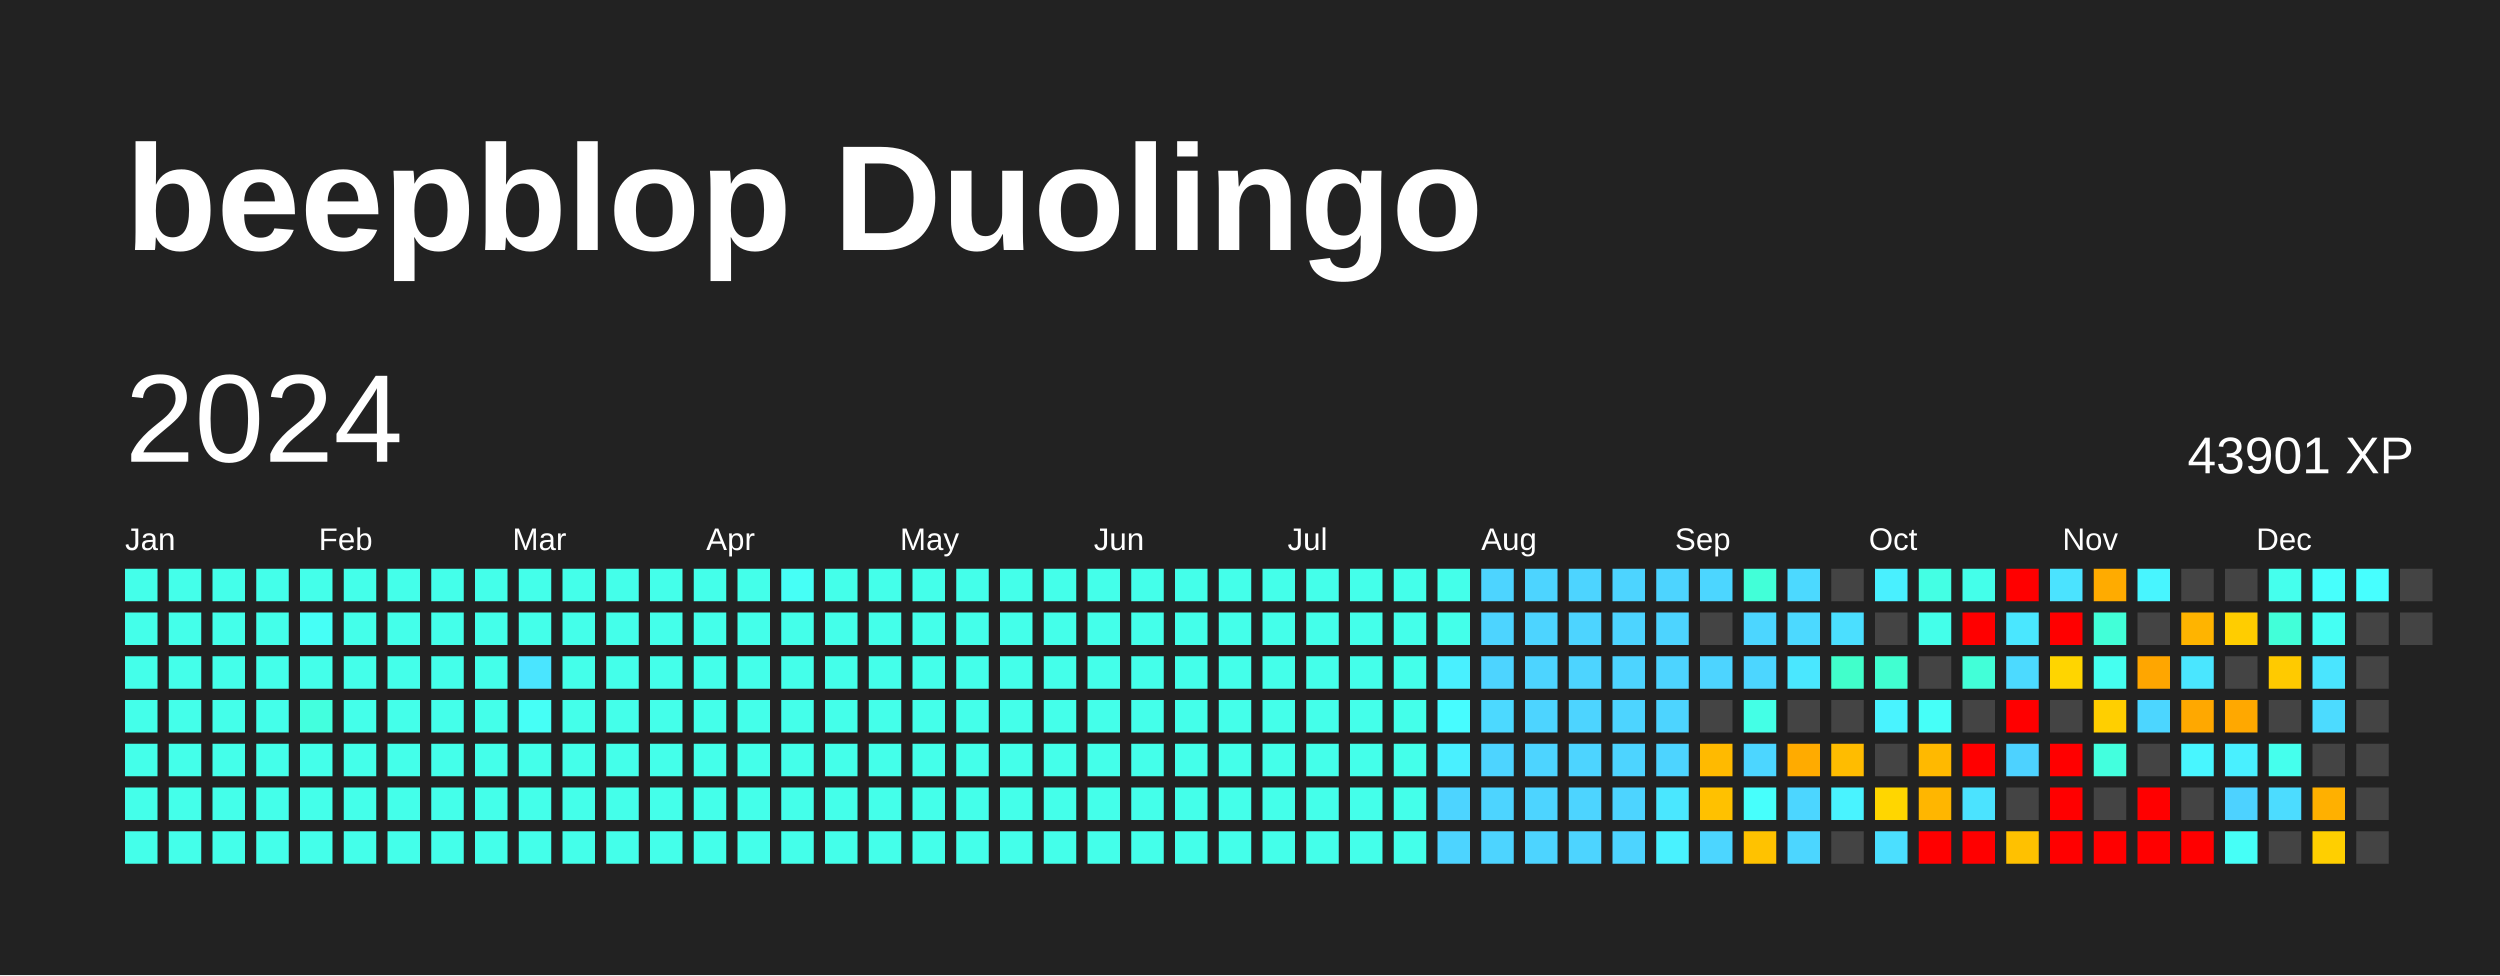
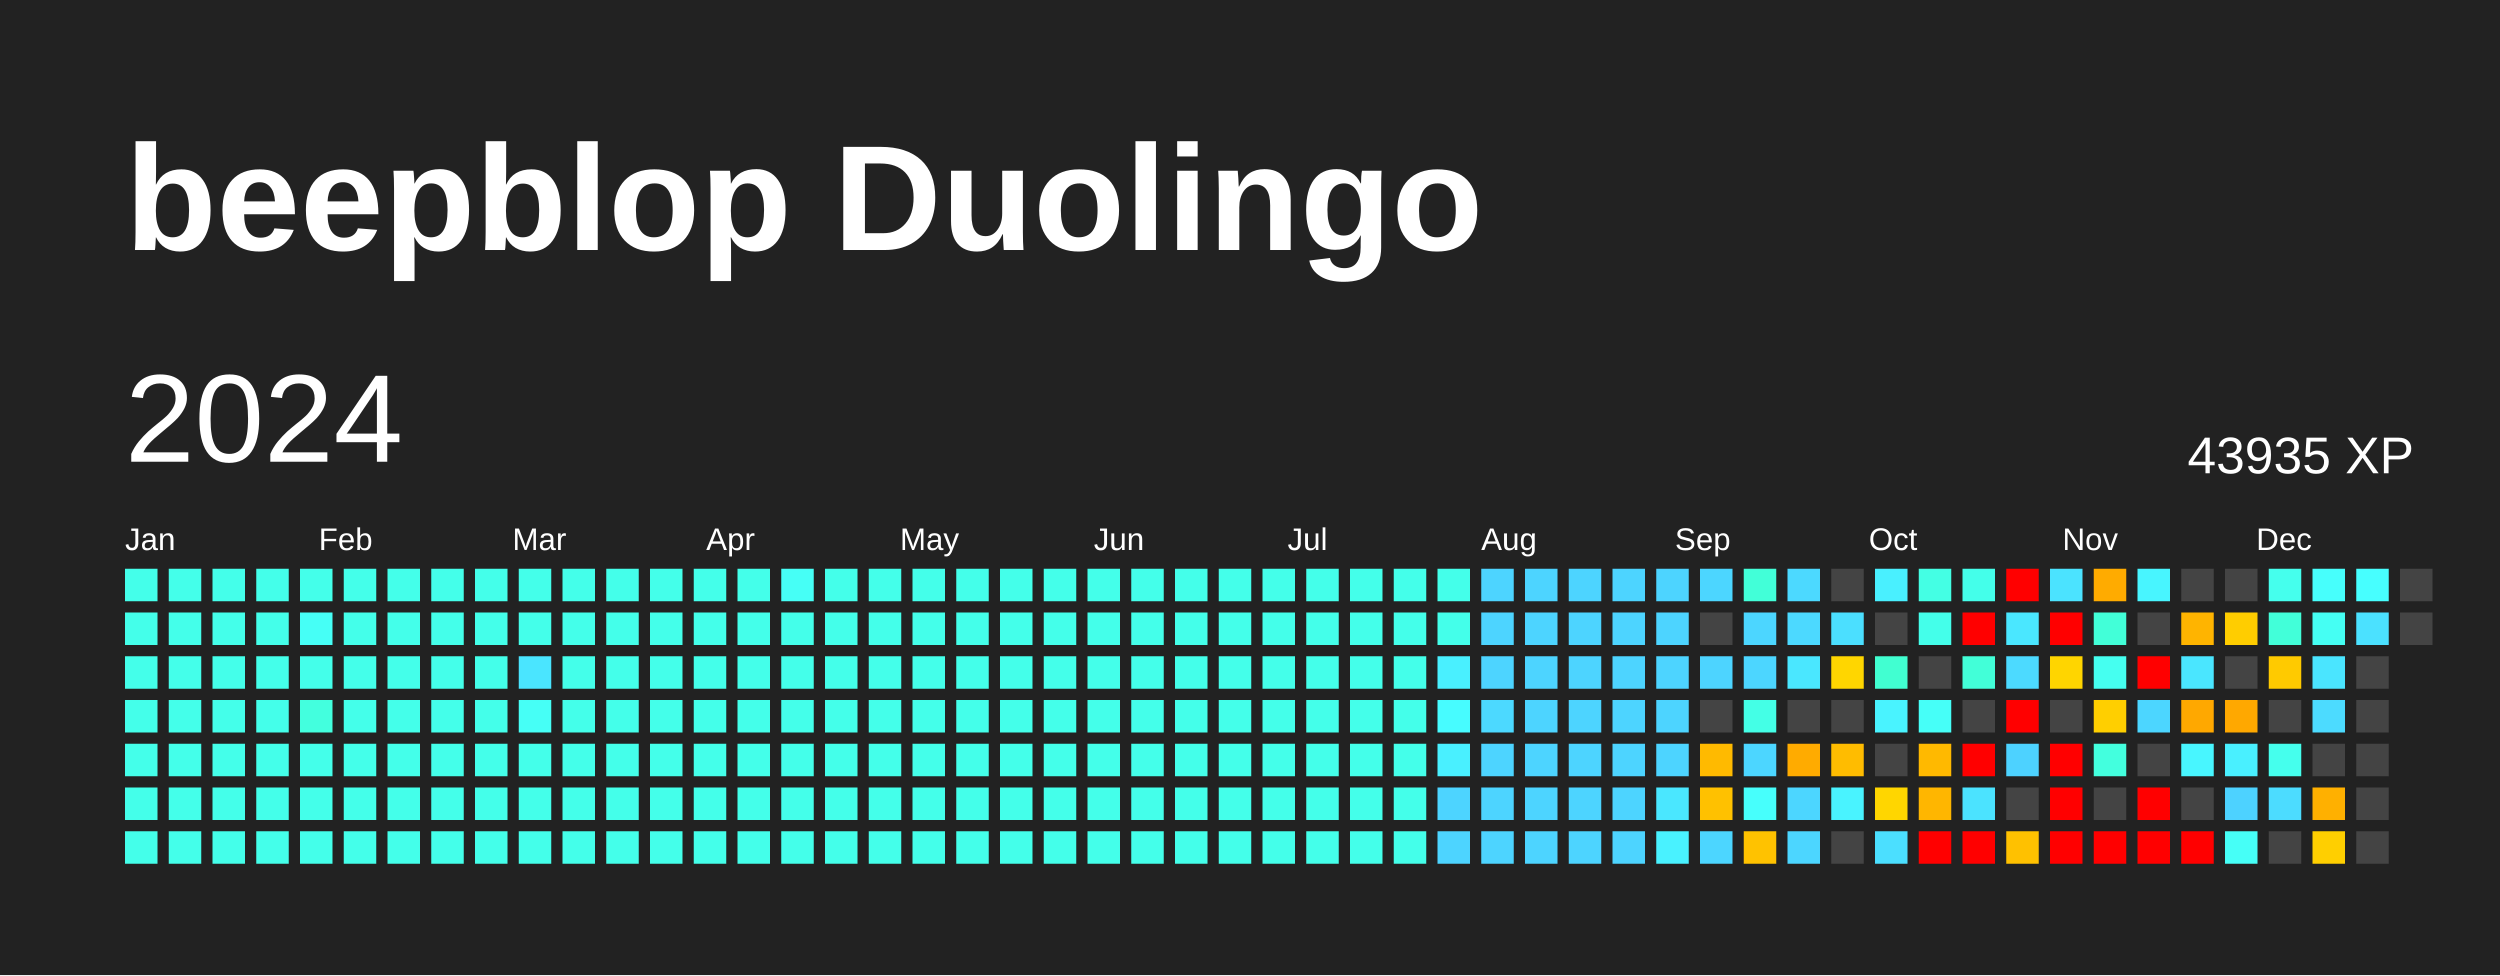
<svg xmlns="http://www.w3.org/2000/svg" baseProfile="full" height="78mm" version="1.1" viewBox="0,0,200,78" width="200mm">
  <defs />
  <rect fill="#222222" height="78" width="200" x="0" y="0" />
  <text fill="#FFFFFF" style="font-size:12px; font-family:Arial; font-weight:bold;" x="10" y="20">beepblop Duolingo</text>
  <text dominant-baseline="hanging" fill="#FFFFFF" style="font-size:10.0px; font-family:Arial;" x="10" y="30">2024</text>
-   <text dominant-baseline="hanging" fill="#FFFFFF" style="font-size:4.125px; font-family:Arial;" x="175" y="35">43901 XP</text>
+   <text dominant-baseline="hanging" fill="#FFFFFF" style="font-size:4.125px; font-family:Arial;" x="175" y="35">43935 XP</text>
  <text fill="#FFFFFF" style="font-size:2.5px; font-family:Arial" x="10.0" y="44">Jan</text>
  <text fill="#FFFFFF" style="font-size:2.5px; font-family:Arial" x="25.5" y="44">Feb</text>
  <text fill="#FFFFFF" style="font-size:2.5px; font-family:Arial" x="41.0" y="44">Mar</text>
  <text fill="#FFFFFF" style="font-size:2.5px; font-family:Arial" x="56.5" y="44">Apr</text>
  <text fill="#FFFFFF" style="font-size:2.5px; font-family:Arial" x="72.0" y="44">May</text>
  <text fill="#FFFFFF" style="font-size:2.5px; font-family:Arial" x="87.5" y="44">Jun</text>
  <text fill="#FFFFFF" style="font-size:2.5px; font-family:Arial" x="103.0" y="44">Jul</text>
  <text fill="#FFFFFF" style="font-size:2.5px; font-family:Arial" x="118.5" y="44">Aug</text>
  <text fill="#FFFFFF" style="font-size:2.5px; font-family:Arial" x="134.0" y="44">Sep</text>
  <text fill="#FFFFFF" style="font-size:2.5px; font-family:Arial" x="149.5" y="44">Oct</text>
  <text fill="#FFFFFF" style="font-size:2.5px; font-family:Arial" x="165.0" y="44">Nov</text>
  <text fill="#FFFFFF" style="font-size:2.5px; font-family:Arial" x="180.5" y="44">Dec</text>
  <rect fill="#44ffea" height="2.6" width="2.6" x="10.0" y="45.5" />
  <rect fill="#44ffea" height="2.6" width="2.6" x="10.0" y="49.0" />
  <rect fill="#44ffea" height="2.6" width="2.6" x="10.0" y="52.5" />
  <rect fill="#44ffea" height="2.6" width="2.6" x="10.0" y="56.0" />
  <rect fill="#44ffea" height="2.6" width="2.6" x="10.0" y="59.5" />
  <rect fill="#44ffea" height="2.6" width="2.6" x="10.0" y="63.0" />
  <rect fill="#44ffea" height="2.6" width="2.6" x="10.0" y="66.5" />
  <rect fill="#44ffea" height="2.6" width="2.6" x="13.5" y="45.5" />
  <rect fill="#44ffea" height="2.6" width="2.6" x="13.5" y="49.0" />
  <rect fill="#44ffea" height="2.6" width="2.6" x="13.5" y="52.5" />
  <rect fill="#44ffea" height="2.6" width="2.6" x="13.5" y="56.0" />
  <rect fill="#44ffea" height="2.6" width="2.6" x="13.5" y="59.5" />
  <rect fill="#44ffea" height="2.6" width="2.6" x="13.5" y="63.0" />
  <rect fill="#44ffea" height="2.6" width="2.6" x="13.5" y="66.5" />
  <rect fill="#44ffea" height="2.6" width="2.6" x="17.0" y="45.5" />
  <rect fill="#44ffea" height="2.6" width="2.6" x="17.0" y="49.0" />
  <rect fill="#44ffea" height="2.6" width="2.6" x="17.0" y="52.5" />
  <rect fill="#44ffea" height="2.6" width="2.6" x="17.0" y="56.0" />
  <rect fill="#44ffea" height="2.6" width="2.6" x="17.0" y="59.5" />
  <rect fill="#44ffea" height="2.6" width="2.6" x="17.0" y="63.0" />
  <rect fill="#44ffea" height="2.6" width="2.6" x="17.0" y="66.5" />
  <rect fill="#44ffea" height="2.6" width="2.6" x="20.5" y="45.5" />
  <rect fill="#44ffea" height="2.6" width="2.6" x="20.5" y="49.0" />
  <rect fill="#44ffea" height="2.6" width="2.6" x="20.5" y="52.5" />
  <rect fill="#44ffea" height="2.6" width="2.6" x="20.5" y="56.0" />
  <rect fill="#44ffea" height="2.6" width="2.6" x="20.5" y="59.5" />
  <rect fill="#44ffea" height="2.6" width="2.6" x="20.5" y="63.0" />
  <rect fill="#44ffea" height="2.6" width="2.6" x="20.5" y="66.5" />
  <rect fill="#44ffea" height="2.6" width="2.6" x="24.0" y="45.5" />
  <rect fill="#46fff6" height="2.6" width="2.6" x="24.0" y="49.0" />
  <rect fill="#44ffea" height="2.6" width="2.6" x="24.0" y="52.5" />
  <rect fill="#43ffde" height="2.6" width="2.6" x="24.0" y="56.0" />
  <rect fill="#44ffea" height="2.6" width="2.6" x="24.0" y="59.5" />
  <rect fill="#44ffea" height="2.6" width="2.6" x="24.0" y="63.0" />
  <rect fill="#44ffea" height="2.6" width="2.6" x="24.0" y="66.5" />
  <rect fill="#44ffea" height="2.6" width="2.6" x="27.5" y="45.5" />
  <rect fill="#44ffea" height="2.6" width="2.6" x="27.5" y="49.0" />
  <rect fill="#44ffea" height="2.6" width="2.6" x="27.5" y="52.5" />
  <rect fill="#44ffea" height="2.6" width="2.6" x="27.5" y="56.0" />
  <rect fill="#44ffea" height="2.6" width="2.6" x="27.5" y="59.5" />
  <rect fill="#44ffea" height="2.6" width="2.6" x="27.5" y="63.0" />
  <rect fill="#44ffea" height="2.6" width="2.6" x="27.5" y="66.5" />
  <rect fill="#44ffea" height="2.6" width="2.6" x="31.0" y="45.5" />
  <rect fill="#44ffea" height="2.6" width="2.6" x="31.0" y="49.0" />
  <rect fill="#44ffea" height="2.6" width="2.6" x="31.0" y="52.5" />
  <rect fill="#44ffea" height="2.6" width="2.6" x="31.0" y="56.0" />
  <rect fill="#44ffea" height="2.6" width="2.6" x="31.0" y="59.5" />
  <rect fill="#44ffea" height="2.6" width="2.6" x="31.0" y="63.0" />
  <rect fill="#44ffea" height="2.6" width="2.6" x="31.0" y="66.5" />
  <rect fill="#44ffea" height="2.6" width="2.6" x="34.5" y="45.5" />
  <rect fill="#44ffea" height="2.6" width="2.6" x="34.5" y="49.0" />
  <rect fill="#44ffea" height="2.6" width="2.6" x="34.5" y="52.5" />
  <rect fill="#44ffea" height="2.6" width="2.6" x="34.5" y="56.0" />
  <rect fill="#44ffea" height="2.6" width="2.6" x="34.5" y="59.5" />
  <rect fill="#44ffea" height="2.6" width="2.6" x="34.5" y="63.0" />
  <rect fill="#44ffea" height="2.6" width="2.6" x="34.5" y="66.5" />
  <rect fill="#44ffea" height="2.6" width="2.6" x="38.0" y="45.5" />
  <rect fill="#44ffea" height="2.6" width="2.6" x="38.0" y="49.0" />
  <rect fill="#44ffea" height="2.6" width="2.6" x="38.0" y="52.5" />
  <rect fill="#44ffea" height="2.6" width="2.6" x="38.0" y="56.0" />
  <rect fill="#44ffea" height="2.6" width="2.6" x="38.0" y="59.5" />
  <rect fill="#44ffea" height="2.6" width="2.6" x="38.0" y="63.0" />
  <rect fill="#44ffea" height="2.6" width="2.6" x="38.0" y="66.5" />
  <rect fill="#44ffea" height="2.6" width="2.6" x="41.5" y="45.5" />
  <rect fill="#44ffea" height="2.6" width="2.6" x="41.5" y="49.0" />
  <rect fill="#4ae5ff" height="2.6" width="2.6" x="41.5" y="52.5" />
  <rect fill="#46fff6" height="2.6" width="2.6" x="41.5" y="56.0" />
  <rect fill="#44ffea" height="2.6" width="2.6" x="41.5" y="59.5" />
  <rect fill="#44ffea" height="2.6" width="2.6" x="41.5" y="63.0" />
  <rect fill="#44ffea" height="2.6" width="2.6" x="41.5" y="66.5" />
  <rect fill="#44ffea" height="2.6" width="2.6" x="45.0" y="45.5" />
  <rect fill="#44ffea" height="2.6" width="2.6" x="45.0" y="49.0" />
  <rect fill="#44ffea" height="2.6" width="2.6" x="45.0" y="52.5" />
  <rect fill="#44ffea" height="2.6" width="2.6" x="45.0" y="56.0" />
  <rect fill="#44ffea" height="2.6" width="2.6" x="45.0" y="59.5" />
  <rect fill="#44ffea" height="2.6" width="2.6" x="45.0" y="63.0" />
  <rect fill="#44ffea" height="2.6" width="2.6" x="45.0" y="66.5" />
  <rect fill="#44ffea" height="2.6" width="2.6" x="48.5" y="45.5" />
  <rect fill="#44ffea" height="2.6" width="2.6" x="48.5" y="49.0" />
  <rect fill="#44ffea" height="2.6" width="2.6" x="48.5" y="52.5" />
  <rect fill="#44ffea" height="2.6" width="2.6" x="48.5" y="56.0" />
  <rect fill="#44ffea" height="2.6" width="2.6" x="48.5" y="59.5" />
  <rect fill="#44ffea" height="2.6" width="2.6" x="48.5" y="63.0" />
  <rect fill="#44ffea" height="2.6" width="2.6" x="48.5" y="66.5" />
  <rect fill="#44ffea" height="2.6" width="2.6" x="52.0" y="45.5" />
  <rect fill="#44ffea" height="2.6" width="2.6" x="52.0" y="49.0" />
  <rect fill="#44ffea" height="2.6" width="2.6" x="52.0" y="52.5" />
  <rect fill="#44ffea" height="2.6" width="2.6" x="52.0" y="56.0" />
  <rect fill="#44ffea" height="2.6" width="2.6" x="52.0" y="59.5" />
  <rect fill="#44ffea" height="2.6" width="2.6" x="52.0" y="63.0" />
  <rect fill="#44ffea" height="2.6" width="2.6" x="52.0" y="66.5" />
  <rect fill="#44ffea" height="2.6" width="2.6" x="55.5" y="45.5" />
  <rect fill="#44ffea" height="2.6" width="2.6" x="55.5" y="49.0" />
  <rect fill="#44ffea" height="2.6" width="2.6" x="55.5" y="52.5" />
  <rect fill="#44ffea" height="2.6" width="2.6" x="55.5" y="56.0" />
  <rect fill="#44ffea" height="2.6" width="2.6" x="55.5" y="59.5" />
  <rect fill="#44ffea" height="2.6" width="2.6" x="55.5" y="63.0" />
  <rect fill="#44ffea" height="2.6" width="2.6" x="55.5" y="66.5" />
  <rect fill="#44ffea" height="2.6" width="2.6" x="59.0" y="45.5" />
  <rect fill="#44ffea" height="2.6" width="2.6" x="59.0" y="49.0" />
  <rect fill="#44ffea" height="2.6" width="2.6" x="59.0" y="52.5" />
  <rect fill="#44ffea" height="2.6" width="2.6" x="59.0" y="56.0" />
  <rect fill="#44ffea" height="2.6" width="2.6" x="59.0" y="59.5" />
  <rect fill="#44ffea" height="2.6" width="2.6" x="59.0" y="63.0" />
  <rect fill="#44ffea" height="2.6" width="2.6" x="59.0" y="66.5" />
  <rect fill="#46fff6" height="2.6" width="2.6" x="62.5" y="45.5" />
  <rect fill="#44ffea" height="2.6" width="2.6" x="62.5" y="49.0" />
  <rect fill="#44ffea" height="2.6" width="2.6" x="62.5" y="52.5" />
  <rect fill="#44ffea" height="2.6" width="2.6" x="62.5" y="56.0" />
  <rect fill="#44ffea" height="2.6" width="2.6" x="62.5" y="59.5" />
  <rect fill="#44ffea" height="2.6" width="2.6" x="62.5" y="63.0" />
  <rect fill="#44ffea" height="2.6" width="2.6" x="62.5" y="66.5" />
  <rect fill="#44ffea" height="2.6" width="2.6" x="66.0" y="45.5" />
  <rect fill="#44ffea" height="2.6" width="2.6" x="66.0" y="49.0" />
  <rect fill="#44ffea" height="2.6" width="2.6" x="66.0" y="52.5" />
  <rect fill="#44ffea" height="2.6" width="2.6" x="66.0" y="56.0" />
  <rect fill="#44ffea" height="2.6" width="2.6" x="66.0" y="59.5" />
  <rect fill="#44ffea" height="2.6" width="2.6" x="66.0" y="63.0" />
  <rect fill="#44ffea" height="2.6" width="2.6" x="66.0" y="66.5" />
  <rect fill="#44ffea" height="2.6" width="2.6" x="69.5" y="45.5" />
  <rect fill="#44ffea" height="2.6" width="2.6" x="69.5" y="49.0" />
  <rect fill="#44ffea" height="2.6" width="2.6" x="69.5" y="52.5" />
  <rect fill="#44ffea" height="2.6" width="2.6" x="69.5" y="56.0" />
  <rect fill="#44ffea" height="2.6" width="2.6" x="69.5" y="59.5" />
  <rect fill="#44ffea" height="2.6" width="2.6" x="69.5" y="63.0" />
  <rect fill="#44ffea" height="2.6" width="2.6" x="69.5" y="66.5" />
  <rect fill="#44ffea" height="2.6" width="2.6" x="73.0" y="45.5" />
  <rect fill="#44ffea" height="2.6" width="2.6" x="73.0" y="49.0" />
  <rect fill="#44ffea" height="2.6" width="2.6" x="73.0" y="52.5" />
  <rect fill="#44ffea" height="2.6" width="2.6" x="73.0" y="56.0" />
  <rect fill="#44ffea" height="2.6" width="2.6" x="73.0" y="59.5" />
  <rect fill="#44ffea" height="2.6" width="2.6" x="73.0" y="63.0" />
  <rect fill="#44ffea" height="2.6" width="2.6" x="73.0" y="66.5" />
  <rect fill="#44ffea" height="2.6" width="2.6" x="76.5" y="45.5" />
  <rect fill="#44ffea" height="2.6" width="2.6" x="76.5" y="49.0" />
  <rect fill="#44ffea" height="2.6" width="2.6" x="76.5" y="52.5" />
  <rect fill="#44ffea" height="2.6" width="2.6" x="76.5" y="56.0" />
  <rect fill="#44ffea" height="2.6" width="2.6" x="76.5" y="59.5" />
  <rect fill="#44ffea" height="2.6" width="2.6" x="76.5" y="63.0" />
  <rect fill="#44ffea" height="2.6" width="2.6" x="76.5" y="66.5" />
  <rect fill="#44ffea" height="2.6" width="2.6" x="80.0" y="45.5" />
  <rect fill="#44ffea" height="2.6" width="2.6" x="80.0" y="49.0" />
  <rect fill="#44ffea" height="2.6" width="2.6" x="80.0" y="52.5" />
  <rect fill="#44ffea" height="2.6" width="2.6" x="80.0" y="56.0" />
  <rect fill="#44ffea" height="2.6" width="2.6" x="80.0" y="59.5" />
  <rect fill="#44ffea" height="2.6" width="2.6" x="80.0" y="63.0" />
  <rect fill="#44ffea" height="2.6" width="2.6" x="80.0" y="66.5" />
  <rect fill="#44ffea" height="2.6" width="2.6" x="83.5" y="45.5" />
  <rect fill="#44ffea" height="2.6" width="2.6" x="83.5" y="49.0" />
  <rect fill="#44ffea" height="2.6" width="2.6" x="83.5" y="52.5" />
  <rect fill="#44ffea" height="2.6" width="2.6" x="83.5" y="56.0" />
  <rect fill="#44ffea" height="2.6" width="2.6" x="83.5" y="59.5" />
  <rect fill="#44ffea" height="2.6" width="2.6" x="83.5" y="63.0" />
  <rect fill="#44ffea" height="2.6" width="2.6" x="83.5" y="66.5" />
  <rect fill="#44ffea" height="2.6" width="2.6" x="87.0" y="45.5" />
  <rect fill="#44ffea" height="2.6" width="2.6" x="87.0" y="49.0" />
  <rect fill="#44ffea" height="2.6" width="2.6" x="87.0" y="52.5" />
  <rect fill="#44ffea" height="2.6" width="2.6" x="87.0" y="56.0" />
  <rect fill="#44ffea" height="2.6" width="2.6" x="87.0" y="59.5" />
  <rect fill="#44ffea" height="2.6" width="2.6" x="87.0" y="63.0" />
  <rect fill="#44ffea" height="2.6" width="2.6" x="87.0" y="66.5" />
  <rect fill="#44ffea" height="2.6" width="2.6" x="90.5" y="45.5" />
  <rect fill="#44ffea" height="2.6" width="2.6" x="90.5" y="49.0" />
  <rect fill="#44ffea" height="2.6" width="2.6" x="90.5" y="52.5" />
  <rect fill="#44ffea" height="2.6" width="2.6" x="90.5" y="56.0" />
  <rect fill="#44ffea" height="2.6" width="2.6" x="90.5" y="59.5" />
  <rect fill="#44ffea" height="2.6" width="2.6" x="90.5" y="63.0" />
  <rect fill="#44ffea" height="2.6" width="2.6" x="90.5" y="66.5" />
  <rect fill="#44ffea" height="2.6" width="2.6" x="94.0" y="45.5" />
  <rect fill="#44ffea" height="2.6" width="2.6" x="94.0" y="49.0" />
  <rect fill="#44ffea" height="2.6" width="2.6" x="94.0" y="52.5" />
  <rect fill="#44ffea" height="2.6" width="2.6" x="94.0" y="56.0" />
  <rect fill="#44ffea" height="2.6" width="2.6" x="94.0" y="59.5" />
  <rect fill="#44ffea" height="2.6" width="2.6" x="94.0" y="63.0" />
  <rect fill="#44ffea" height="2.6" width="2.6" x="94.0" y="66.5" />
  <rect fill="#44ffea" height="2.6" width="2.6" x="97.5" y="45.5" />
  <rect fill="#44ffea" height="2.6" width="2.6" x="97.5" y="49.0" />
  <rect fill="#44ffea" height="2.6" width="2.6" x="97.5" y="52.5" />
  <rect fill="#44ffea" height="2.6" width="2.6" x="97.5" y="56.0" />
  <rect fill="#44ffea" height="2.6" width="2.6" x="97.5" y="59.5" />
  <rect fill="#44ffea" height="2.6" width="2.6" x="97.5" y="63.0" />
  <rect fill="#44ffea" height="2.6" width="2.6" x="97.5" y="66.5" />
  <rect fill="#44ffea" height="2.6" width="2.6" x="101.0" y="45.5" />
  <rect fill="#44ffea" height="2.6" width="2.6" x="101.0" y="49.0" />
  <rect fill="#44ffea" height="2.6" width="2.6" x="101.0" y="52.5" />
  <rect fill="#44ffea" height="2.6" width="2.6" x="101.0" y="56.0" />
  <rect fill="#44ffea" height="2.6" width="2.6" x="101.0" y="59.5" />
  <rect fill="#44ffea" height="2.6" width="2.6" x="101.0" y="63.0" />
  <rect fill="#44ffea" height="2.6" width="2.6" x="101.0" y="66.5" />
  <rect fill="#44ffea" height="2.6" width="2.6" x="104.5" y="45.5" />
  <rect fill="#44ffea" height="2.6" width="2.6" x="104.5" y="49.0" />
  <rect fill="#44ffea" height="2.6" width="2.6" x="104.5" y="52.5" />
  <rect fill="#44ffea" height="2.6" width="2.6" x="104.5" y="56.0" />
  <rect fill="#44ffea" height="2.6" width="2.6" x="104.5" y="59.5" />
  <rect fill="#44ffea" height="2.6" width="2.6" x="104.5" y="63.0" />
  <rect fill="#44ffea" height="2.6" width="2.6" x="104.5" y="66.5" />
  <rect fill="#44ffea" height="2.6" width="2.6" x="108.0" y="45.5" />
  <rect fill="#44ffea" height="2.6" width="2.6" x="108.0" y="49.0" />
  <rect fill="#44ffea" height="2.6" width="2.6" x="108.0" y="52.5" />
  <rect fill="#44ffea" height="2.6" width="2.6" x="108.0" y="56.0" />
  <rect fill="#44ffea" height="2.6" width="2.6" x="108.0" y="59.5" />
  <rect fill="#44ffea" height="2.6" width="2.6" x="108.0" y="63.0" />
  <rect fill="#44ffea" height="2.6" width="2.6" x="108.0" y="66.5" />
  <rect fill="#44ffea" height="2.6" width="2.6" x="111.5" y="45.5" />
  <rect fill="#44ffea" height="2.6" width="2.6" x="111.5" y="49.0" />
  <rect fill="#44ffea" height="2.6" width="2.6" x="111.5" y="52.5" />
  <rect fill="#44ffea" height="2.6" width="2.6" x="111.5" y="56.0" />
  <rect fill="#44ffea" height="2.6" width="2.6" x="111.5" y="59.5" />
  <rect fill="#44ffea" height="2.6" width="2.6" x="111.5" y="63.0" />
  <rect fill="#44ffea" height="2.6" width="2.6" x="111.5" y="66.5" />
  <rect fill="#44ffea" height="2.6" width="2.6" x="115.0" y="45.5" />
  <rect fill="#44ffea" height="2.6" width="2.6" x="115.0" y="49.0" />
  <rect fill="#49f0ff" height="2.6" width="2.6" x="115.0" y="52.5" />
  <rect fill="#47fcff" height="2.6" width="2.6" x="115.0" y="56.0" />
  <rect fill="#49f0ff" height="2.6" width="2.6" x="115.0" y="59.5" />
  <rect fill="#4dd4ff" height="2.6" width="2.6" x="115.0" y="63.0" />
  <rect fill="#4dd4ff" height="2.6" width="2.6" x="115.0" y="66.5" />
  <rect fill="#4dd4ff" height="2.6" width="2.6" x="118.5" y="45.5" />
  <rect fill="#4dd4ff" height="2.6" width="2.6" x="118.5" y="49.0" />
  <rect fill="#4dd4ff" height="2.6" width="2.6" x="118.5" y="52.5" />
  <rect fill="#4cd9ff" height="2.6" width="2.6" x="118.5" y="56.0" />
  <rect fill="#4dd4ff" height="2.6" width="2.6" x="118.5" y="59.5" />
  <rect fill="#4dd4ff" height="2.6" width="2.6" x="118.5" y="63.0" />
  <rect fill="#4dd4ff" height="2.6" width="2.6" x="118.5" y="66.5" />
  <rect fill="#4dd4ff" height="2.6" width="2.6" x="122.0" y="45.5" />
  <rect fill="#4dd4ff" height="2.6" width="2.6" x="122.0" y="49.0" />
  <rect fill="#4dd4ff" height="2.6" width="2.6" x="122.0" y="52.5" />
  <rect fill="#4dd4ff" height="2.6" width="2.6" x="122.0" y="56.0" />
  <rect fill="#4dd4ff" height="2.6" width="2.6" x="122.0" y="59.5" />
  <rect fill="#4dd4ff" height="2.6" width="2.6" x="122.0" y="63.0" />
  <rect fill="#4dd4ff" height="2.6" width="2.6" x="122.0" y="66.5" />
  <rect fill="#4dd4ff" height="2.6" width="2.6" x="125.5" y="45.5" />
  <rect fill="#4dd4ff" height="2.6" width="2.6" x="125.5" y="49.0" />
  <rect fill="#4dd4ff" height="2.6" width="2.6" x="125.5" y="52.5" />
  <rect fill="#4dd4ff" height="2.6" width="2.6" x="125.5" y="56.0" />
  <rect fill="#4dd4ff" height="2.6" width="2.6" x="125.5" y="59.5" />
  <rect fill="#4dd4ff" height="2.6" width="2.6" x="125.5" y="63.0" />
  <rect fill="#4dd4ff" height="2.6" width="2.6" x="125.5" y="66.5" />
  <rect fill="#4dd4ff" height="2.6" width="2.6" x="129.0" y="45.5" />
  <rect fill="#4dd4ff" height="2.6" width="2.6" x="129.0" y="49.0" />
  <rect fill="#4dd4ff" height="2.6" width="2.6" x="129.0" y="52.5" />
  <rect fill="#4dd4ff" height="2.6" width="2.6" x="129.0" y="56.0" />
  <rect fill="#4dd4ff" height="2.6" width="2.6" x="129.0" y="59.5" />
  <rect fill="#4dd4ff" height="2.6" width="2.6" x="129.0" y="63.0" />
  <rect fill="#4dd4ff" height="2.6" width="2.6" x="129.0" y="66.5" />
  <rect fill="#4dd4ff" height="2.6" width="2.6" x="132.5" y="45.5" />
  <rect fill="#4dd4ff" height="2.6" width="2.6" x="132.5" y="49.0" />
  <rect fill="#4dd4ff" height="2.6" width="2.6" x="132.5" y="52.5" />
  <rect fill="#4dd4ff" height="2.6" width="2.6" x="132.5" y="56.0" />
  <rect fill="#4dd4ff" height="2.6" width="2.6" x="132.5" y="59.5" />
  <rect fill="#4ae7ff" height="2.6" width="2.6" x="132.5" y="63.0" />
  <rect fill="#49f2ff" height="2.6" width="2.6" x="132.5" y="66.5" />
  <rect fill="#4cd6ff" height="2.6" width="2.6" x="136.0" y="45.5" />
  <rect fill="#444444" height="2.6" width="2.6" x="136.0" y="49.0" />
  <rect fill="#4dd4ff" height="2.6" width="2.6" x="136.0" y="52.5" />
  <rect fill="#444444" height="2.6" width="2.6" x="136.0" y="56.0" />
  <rect fill="#ffba00" height="2.6" width="2.6" x="136.0" y="59.5" />
  <rect fill="#ffc100" height="2.6" width="2.6" x="136.0" y="63.0" />
  <rect fill="#4cd6ff" height="2.6" width="2.6" x="136.0" y="66.5" />
  <rect fill="#42ffd8" height="2.6" width="2.6" x="139.5" y="45.5" />
  <rect fill="#4cd6ff" height="2.6" width="2.6" x="139.5" y="49.0" />
  <rect fill="#4cd6ff" height="2.6" width="2.6" x="139.5" y="52.5" />
  <rect fill="#44ffe6" height="2.6" width="2.6" x="139.5" y="56.0" />
  <rect fill="#4cd6ff" height="2.6" width="2.6" x="139.5" y="59.5" />
  <rect fill="#47fffc" height="2.6" width="2.6" x="139.5" y="63.0" />
  <rect fill="#ffc200" height="2.6" width="2.6" x="139.5" y="66.5" />
  <rect fill="#4cd9ff" height="2.6" width="2.6" x="143.0" y="45.5" />
  <rect fill="#4cd9ff" height="2.6" width="2.6" x="143.0" y="49.0" />
  <rect fill="#4ae7ff" height="2.6" width="2.6" x="143.0" y="52.5" />
  <rect fill="#444444" height="2.6" width="2.6" x="143.0" y="56.0" />
  <rect fill="#ffab00" height="2.6" width="2.6" x="143.0" y="59.5" />
  <rect fill="#4cd6ff" height="2.6" width="2.6" x="143.0" y="63.0" />
  <rect fill="#4cd6ff" height="2.6" width="2.6" x="143.0" y="66.5" />
  <rect fill="#444444" height="2.6" width="2.6" x="146.5" y="45.5" />
  <rect fill="#4bdfff" height="2.6" width="2.6" x="146.5" y="49.0" />
-   <rect fill="#41ffcb" height="2.6" width="2.6" x="146.5" y="52.5" />
+   <rect fill="#ffd600" height="2.6" width="2.6" x="146.5" y="52.5" />
  <rect fill="#444444" height="2.6" width="2.6" x="146.5" y="56.0" />
  <rect fill="#ffbc00" height="2.6" width="2.6" x="146.5" y="59.5" />
  <rect fill="#49f3ff" height="2.6" width="2.6" x="146.5" y="63.0" />
  <rect fill="#444444" height="2.6" width="2.6" x="146.5" y="66.5" />
  <rect fill="#49f0ff" height="2.6" width="2.6" x="150.0" y="45.5" />
  <rect fill="#444444" height="2.6" width="2.6" x="150.0" y="49.0" />
  <rect fill="#41ffd1" height="2.6" width="2.6" x="150.0" y="52.5" />
  <rect fill="#49f3ff" height="2.6" width="2.6" x="150.0" y="56.0" />
  <rect fill="#444444" height="2.6" width="2.6" x="150.0" y="59.5" />
  <rect fill="#ffd600" height="2.6" width="2.6" x="150.0" y="63.0" />
  <rect fill="#4bdfff" height="2.6" width="2.6" x="150.0" y="66.5" />
  <rect fill="#44ffe4" height="2.6" width="2.6" x="153.5" y="45.5" />
  <rect fill="#44ffea" height="2.6" width="2.6" x="153.5" y="49.0" />
  <rect fill="#444444" height="2.6" width="2.6" x="153.5" y="52.5" />
  <rect fill="#46fff8" height="2.6" width="2.6" x="153.5" y="56.0" />
  <rect fill="#ffb900" height="2.6" width="2.6" x="153.5" y="59.5" />
  <rect fill="#ffb600" height="2.6" width="2.6" x="153.5" y="63.0" />
  <rect fill="red" height="2.6" width="2.6" x="153.5" y="66.5" />
  <rect fill="#44ffea" height="2.6" width="2.6" x="157.0" y="45.5" />
  <rect fill="red" height="2.6" width="2.6" x="157.0" y="49.0" />
  <rect fill="#42ffd8" height="2.6" width="2.6" x="157.0" y="52.5" />
  <rect fill="#444444" height="2.6" width="2.6" x="157.0" y="56.0" />
  <rect fill="red" height="2.6" width="2.6" x="157.0" y="59.5" />
  <rect fill="#4be3ff" height="2.6" width="2.6" x="157.0" y="63.0" />
  <rect fill="red" height="2.6" width="2.6" x="157.0" y="66.5" />
  <rect fill="red" height="2.6" width="2.6" x="160.5" y="45.5" />
  <rect fill="#4ae7ff" height="2.6" width="2.6" x="160.5" y="49.0" />
  <rect fill="#4cdaff" height="2.6" width="2.6" x="160.5" y="52.5" />
  <rect fill="red" height="2.6" width="2.6" x="160.5" y="56.0" />
  <rect fill="#4dd2ff" height="2.6" width="2.6" x="160.5" y="59.5" />
  <rect fill="#444444" height="2.6" width="2.6" x="160.5" y="63.0" />
  <rect fill="#ffc100" height="2.6" width="2.6" x="160.5" y="66.5" />
  <rect fill="#4be3ff" height="2.6" width="2.6" x="164.0" y="45.5" />
  <rect fill="red" height="2.6" width="2.6" x="164.0" y="49.0" />
  <rect fill="#ffd500" height="2.6" width="2.6" x="164.0" y="52.5" />
  <rect fill="#444444" height="2.6" width="2.6" x="164.0" y="56.0" />
  <rect fill="red" height="2.6" width="2.6" x="164.0" y="59.5" />
  <rect fill="red" height="2.6" width="2.6" x="164.0" y="63.0" />
  <rect fill="red" height="2.6" width="2.6" x="164.0" y="66.5" />
  <rect fill="#ffab00" height="2.6" width="2.6" x="167.5" y="45.5" />
  <rect fill="#42ffd8" height="2.6" width="2.6" x="167.5" y="49.0" />
  <rect fill="#45fff0" height="2.6" width="2.6" x="167.5" y="52.5" />
  <rect fill="#ffcf00" height="2.6" width="2.6" x="167.5" y="56.0" />
  <rect fill="#43ffde" height="2.6" width="2.6" x="167.5" y="59.5" />
  <rect fill="#444444" height="2.6" width="2.6" x="167.5" y="63.0" />
  <rect fill="red" height="2.6" width="2.6" x="167.5" y="66.5" />
  <rect fill="#48f5ff" height="2.6" width="2.6" x="171.0" y="45.5" />
  <rect fill="#444444" height="2.6" width="2.6" x="171.0" y="49.0" />
-   <rect fill="#ffa600" height="2.6" width="2.6" x="171.0" y="52.5" />
+   <rect fill="red" height="2.6" width="2.6" x="171.0" y="52.5" />
  <rect fill="#4cd6ff" height="2.6" width="2.6" x="171.0" y="56.0" />
  <rect fill="#444444" height="2.6" width="2.6" x="171.0" y="59.5" />
  <rect fill="red" height="2.6" width="2.6" x="171.0" y="63.0" />
  <rect fill="red" height="2.6" width="2.6" x="171.0" y="66.5" />
  <rect fill="#444444" height="2.6" width="2.6" x="174.5" y="45.5" />
  <rect fill="#ffb400" height="2.6" width="2.6" x="174.5" y="49.0" />
  <rect fill="#4ae6ff" height="2.6" width="2.6" x="174.5" y="52.5" />
  <rect fill="#ffa800" height="2.6" width="2.6" x="174.5" y="56.0" />
  <rect fill="#48f6ff" height="2.6" width="2.6" x="174.5" y="59.5" />
  <rect fill="#444444" height="2.6" width="2.6" x="174.5" y="63.0" />
  <rect fill="red" height="2.6" width="2.6" x="174.5" y="66.5" />
  <rect fill="#444444" height="2.6" width="2.6" x="178.0" y="45.5" />
  <rect fill="#ffcd00" height="2.6" width="2.6" x="178.0" y="49.0" />
  <rect fill="#444444" height="2.6" width="2.6" x="178.0" y="52.5" />
  <rect fill="#ffa800" height="2.6" width="2.6" x="178.0" y="56.0" />
  <rect fill="#49f0ff" height="2.6" width="2.6" x="178.0" y="59.5" />
  <rect fill="#4dd2ff" height="2.6" width="2.6" x="178.0" y="63.0" />
  <rect fill="#46fff7" height="2.6" width="2.6" x="178.0" y="66.5" />
  <rect fill="#45ffed" height="2.6" width="2.6" x="181.5" y="45.5" />
  <rect fill="#42ffd9" height="2.6" width="2.6" x="181.5" y="49.0" />
  <rect fill="#ffca00" height="2.6" width="2.6" x="181.5" y="52.5" />
  <rect fill="#444444" height="2.6" width="2.6" x="181.5" y="56.0" />
  <rect fill="#45ffed" height="2.6" width="2.6" x="181.5" y="59.5" />
  <rect fill="#4cdcff" height="2.6" width="2.6" x="181.5" y="63.0" />
  <rect fill="#444444" height="2.6" width="2.6" x="181.5" y="66.5" />
  <rect fill="#47fffc" height="2.6" width="2.6" x="185.0" y="45.5" />
  <rect fill="#45fff3" height="2.6" width="2.6" x="185.0" y="49.0" />
  <rect fill="#4ae5ff" height="2.6" width="2.6" x="185.0" y="52.5" />
  <rect fill="#4cdbff" height="2.6" width="2.6" x="185.0" y="56.0" />
  <rect fill="#444444" height="2.6" width="2.6" x="185.0" y="59.5" />
  <rect fill="#ffb000" height="2.6" width="2.6" x="185.0" y="63.0" />
  <rect fill="#ffcf00" height="2.6" width="2.6" x="185.0" y="66.5" />
  <rect fill="#47ffff" height="2.6" width="2.6" x="188.5" y="45.5" />
-   <rect fill="#444444" height="2.6" width="2.6" x="188.5" y="49.0" />
+   <rect fill="#4be1ff" height="2.6" width="2.6" x="188.5" y="49.0" />
  <rect fill="#444444" height="2.6" width="2.6" x="188.5" y="52.5" />
  <rect fill="#444444" height="2.6" width="2.6" x="188.5" y="56.0" />
  <rect fill="#444444" height="2.6" width="2.6" x="188.5" y="59.5" />
  <rect fill="#444444" height="2.6" width="2.6" x="188.5" y="63.0" />
  <rect fill="#444444" height="2.6" width="2.6" x="188.5" y="66.5" />
  <rect fill="#444444" height="2.6" width="2.6" x="192.0" y="45.5" />
  <rect fill="#444444" height="2.6" width="2.6" x="192.0" y="49.0" />
</svg>
